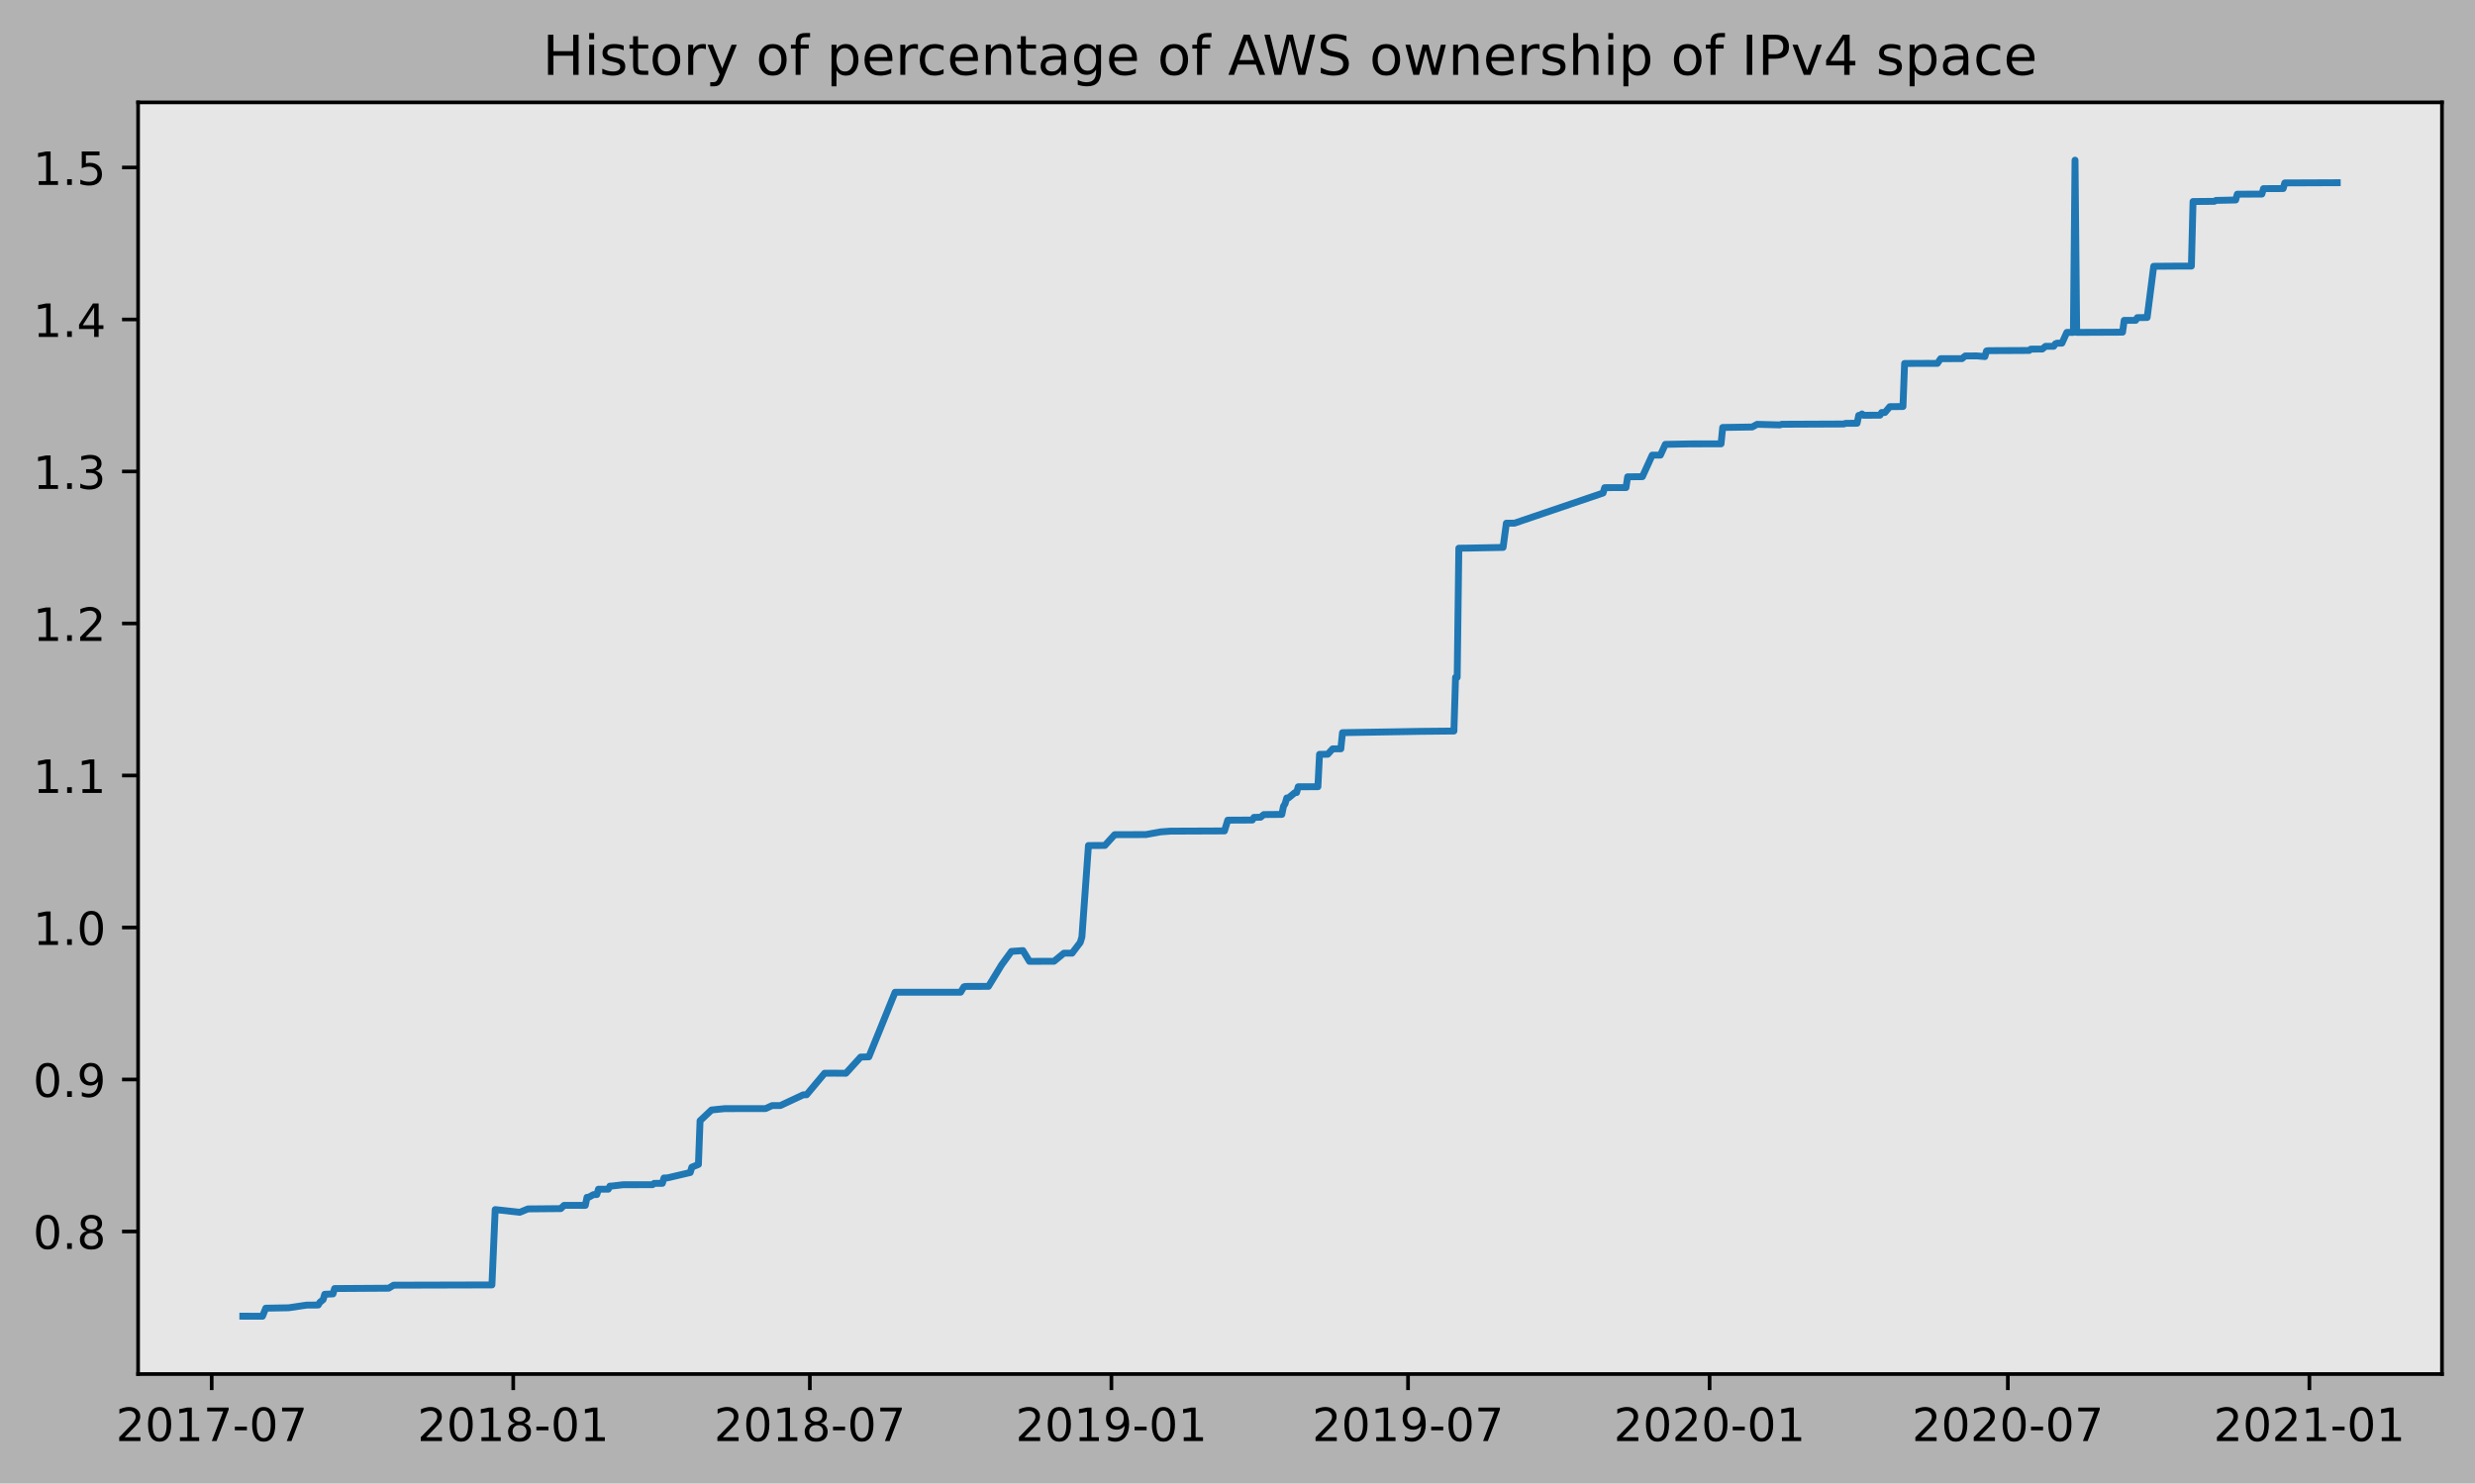
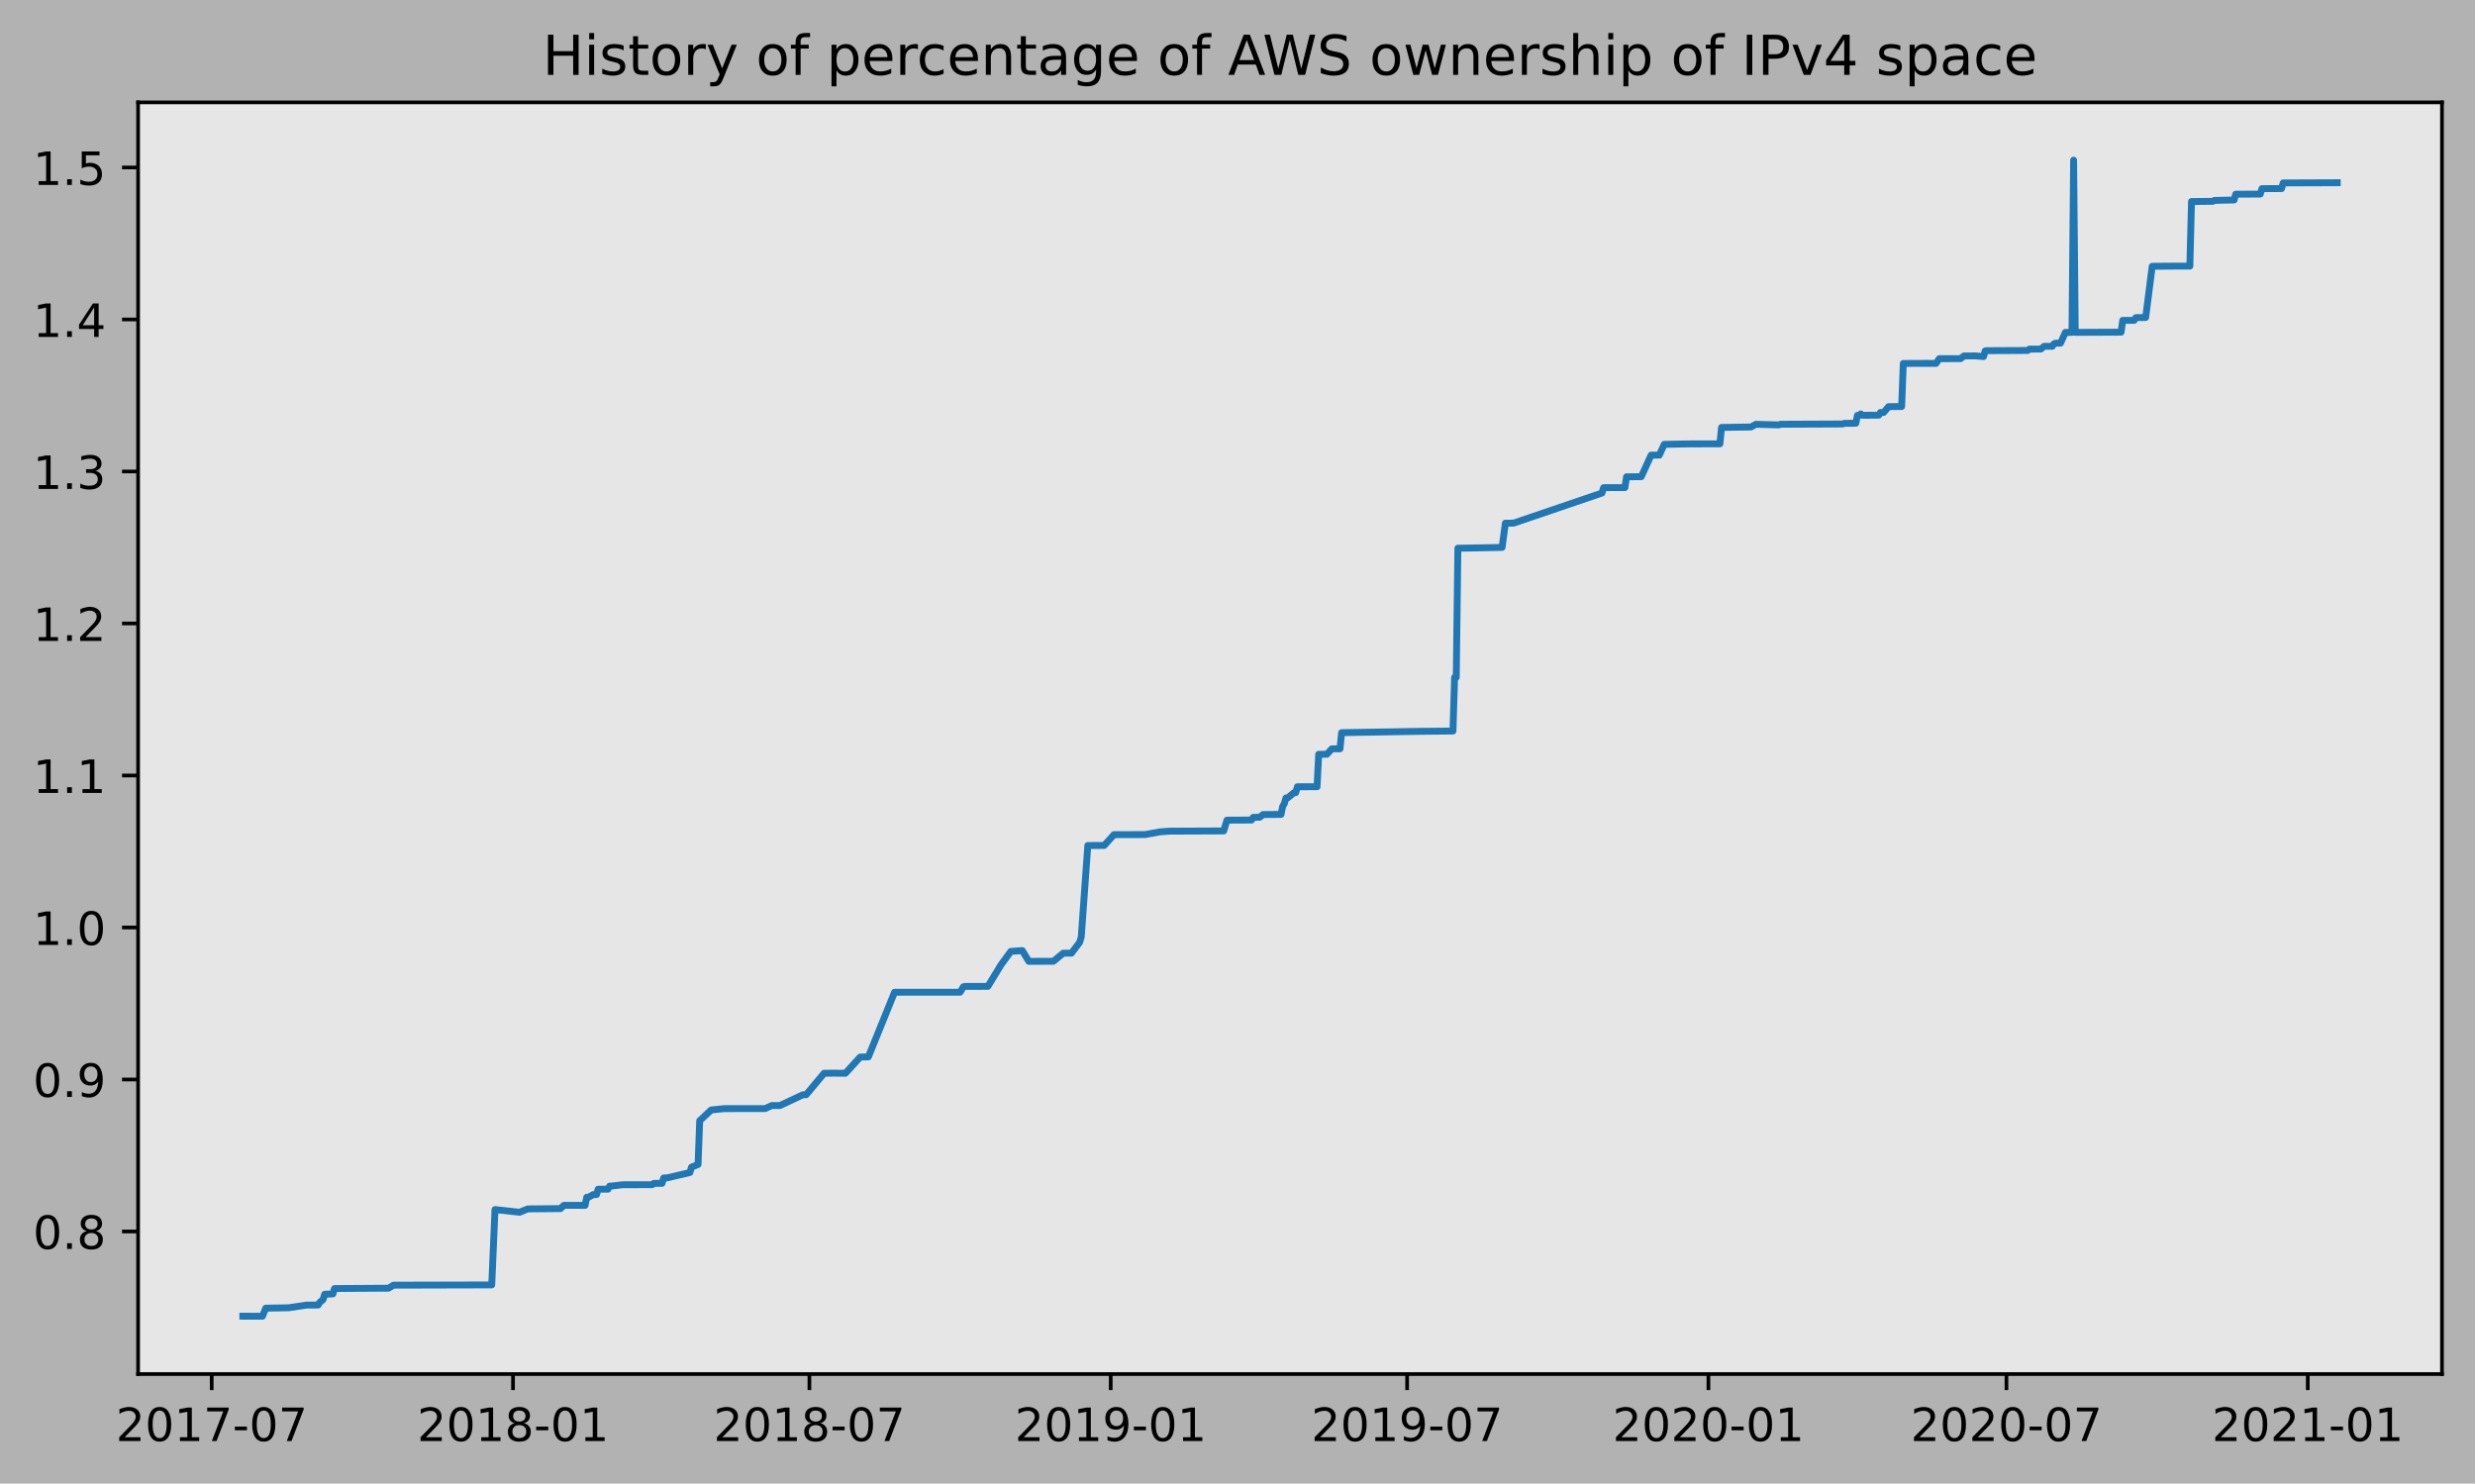
<svg xmlns="http://www.w3.org/2000/svg" xmlns:xlink="http://www.w3.org/1999/xlink" height="323.396pt" version="1.1" viewBox="0 0 539.503 323.396" width="539.503pt">
  <defs>
    <style type="text/css">
*{stroke-linecap:butt;stroke-linejoin:round;}
  </style>
  </defs>
  <g id="figure_1">
    <g id="patch_1">
      <path d="M 0 323.396  L 539.503 323.396  L 539.503 0  L 0 0  z " style="fill:#b2b2b2;" />
    </g>
    <g id="axes_1">
      <g id="patch_2">
        <path d="M 30.103 299.518  L 532.303 299.518  L 532.303 22.318  L 30.103 22.318  z " style="fill:#e6e6e6;" />
      </g>
      <g id="matplotlib.axis_1">
        <g id="xtick_1">
          <g id="line2d_1">
            <defs>
-               <path d="M 0 0  L 0 3.5  " id="m715bc04bc0" style="stroke:#000000;stroke-width:0.8;" />
-             </defs>
-             <g>
-               <use style="stroke:#000000;stroke-width:0.8;" x="46.143" xlink:href="#m715bc04bc0" y="299.518" />
+               <path d="M 0 0  L 0 3.5  " id="ma1b6acad2a" style="stroke:#000000;stroke-width:0.8;" />
+             </defs>
+             <g>
+               <use style="stroke:#000000;stroke-width:0.8;" x="46.148" xlink:href="#ma1b6acad2a" y="299.518" />
            </g>
          </g>
          <g id="text_1">
            <defs>
              <path d="M 19.188 8.297  L 53.609 8.297  L 53.609 0  L 7.328 0  L 7.328 8.297  Q 12.938 14.109 22.625 23.891  Q 32.328 33.688 34.812 36.531  Q 39.547 41.844 41.422 45.531  Q 43.312 49.219 43.312 52.781  Q 43.312 58.594 39.234 62.25  Q 35.156 65.922 28.609 65.922  Q 23.969 65.922 18.812 64.312  Q 13.672 62.703 7.812 59.422  L 7.812 69.391  Q 13.766 71.781 18.938 73  Q 24.125 74.219 28.422 74.219  Q 39.75 74.219 46.484 68.547  Q 53.219 62.891 53.219 53.422  Q 53.219 48.922 51.531 44.891  Q 49.859 40.875 45.406 35.406  Q 44.188 33.984 37.641 27.219  Q 31.109 20.453 19.188 8.297  z " id="DejaVuSans-50" />
              <path d="M 31.781 66.406  Q 24.172 66.406 20.328 58.906  Q 16.5 51.422 16.5 36.375  Q 16.5 21.391 20.328 13.891  Q 24.172 6.391 31.781 6.391  Q 39.453 6.391 43.281 13.891  Q 47.125 21.391 47.125 36.375  Q 47.125 51.422 43.281 58.906  Q 39.453 66.406 31.781 66.406  z M 31.781 74.219  Q 44.047 74.219 50.516 64.516  Q 56.984 54.828 56.984 36.375  Q 56.984 17.969 50.516 8.266  Q 44.047 -1.422 31.781 -1.422  Q 19.531 -1.422 13.062 8.266  Q 6.594 17.969 6.594 36.375  Q 6.594 54.828 13.062 64.516  Q 19.531 74.219 31.781 74.219  z " id="DejaVuSans-48" />
              <path d="M 12.406 8.297  L 28.516 8.297  L 28.516 63.922  L 10.984 60.406  L 10.984 69.391  L 28.422 72.906  L 38.281 72.906  L 38.281 8.297  L 54.391 8.297  L 54.391 0  L 12.406 0  z " id="DejaVuSans-49" />
              <path d="M 8.203 72.906  L 55.078 72.906  L 55.078 68.703  L 28.609 0  L 18.312 0  L 43.219 64.594  L 8.203 64.594  z " id="DejaVuSans-55" />
              <path d="M 4.891 31.391  L 31.203 31.391  L 31.203 23.391  L 4.891 23.391  z " id="DejaVuSans-45" />
            </defs>
-             <g transform="translate(25.25154 314.1166)scale(0.1 -0.1)">
+             <g transform="translate(25.25685 314.1166)scale(0.1 -0.1)">
              <use xlink:href="#DejaVuSans-50" />
              <use x="63.623" xlink:href="#DejaVuSans-48" />
              <use x="127.246" xlink:href="#DejaVuSans-49" />
              <use x="190.869" xlink:href="#DejaVuSans-55" />
              <use x="254.492" xlink:href="#DejaVuSans-45" />
              <use x="290.576" xlink:href="#DejaVuSans-48" />
              <use x="354.199" xlink:href="#DejaVuSans-55" />
            </g>
          </g>
        </g>
        <g id="xtick_2">
          <g id="line2d_2">
            <g>
-               <use style="stroke:#000000;stroke-width:0.8;" x="111.874" xlink:href="#m715bc04bc0" y="299.518" />
+               <use style="stroke:#000000;stroke-width:0.8;" x="111.828" xlink:href="#ma1b6acad2a" y="299.518" />
            </g>
          </g>
          <g id="text_2">
            <defs>
              <path d="M 31.781 34.625  Q 24.75 34.625 20.719 30.859  Q 16.703 27.094 16.703 20.516  Q 16.703 13.922 20.719 10.156  Q 24.75 6.391 31.781 6.391  Q 38.812 6.391 42.859 10.172  Q 46.922 13.969 46.922 20.516  Q 46.922 27.094 42.891 30.859  Q 38.875 34.625 31.781 34.625  z M 21.922 38.812  Q 15.578 40.375 12.031 44.719  Q 8.5 49.078 8.5 55.328  Q 8.5 64.062 14.719 69.141  Q 20.953 74.219 31.781 74.219  Q 42.672 74.219 48.875 69.141  Q 55.078 64.062 55.078 55.328  Q 55.078 49.078 51.531 44.719  Q 48 40.375 41.703 38.812  Q 48.828 37.156 52.797 32.312  Q 56.781 27.484 56.781 20.516  Q 56.781 9.906 50.312 4.234  Q 43.844 -1.422 31.781 -1.422  Q 19.734 -1.422 13.25 4.234  Q 6.781 9.906 6.781 20.516  Q 6.781 27.484 10.781 32.312  Q 14.797 37.156 21.922 38.812  z M 18.312 54.391  Q 18.312 48.734 21.844 45.562  Q 25.391 42.391 31.781 42.391  Q 38.141 42.391 41.719 45.562  Q 45.312 48.734 45.312 54.391  Q 45.312 60.062 41.719 63.234  Q 38.141 66.406 31.781 66.406  Q 25.391 66.406 21.844 63.234  Q 18.312 60.062 18.312 54.391  z " id="DejaVuSans-56" />
            </defs>
-             <g transform="translate(90.98265 314.1166)scale(0.1 -0.1)">
+             <g transform="translate(90.93657 314.1166)scale(0.1 -0.1)">
              <use xlink:href="#DejaVuSans-50" />
              <use x="63.623" xlink:href="#DejaVuSans-48" />
              <use x="127.246" xlink:href="#DejaVuSans-49" />
              <use x="190.869" xlink:href="#DejaVuSans-56" />
              <use x="254.492" xlink:href="#DejaVuSans-45" />
              <use x="290.576" xlink:href="#DejaVuSans-48" />
              <use x="354.199" xlink:href="#DejaVuSans-49" />
            </g>
          </g>
        </g>
        <g id="xtick_3">
          <g id="line2d_3">
            <g>
-               <use style="stroke:#000000;stroke-width:0.8;" x="176.533" xlink:href="#m715bc04bc0" y="299.518" />
+               <use style="stroke:#000000;stroke-width:0.8;" x="176.437" xlink:href="#ma1b6acad2a" y="299.518" />
            </g>
          </g>
          <g id="text_3">
-             <g transform="translate(155.6421 314.1166)scale(0.1 -0.1)">
+             <g transform="translate(155.5454 314.1166)scale(0.1 -0.1)">
              <use xlink:href="#DejaVuSans-50" />
              <use x="63.623" xlink:href="#DejaVuSans-48" />
              <use x="127.246" xlink:href="#DejaVuSans-49" />
              <use x="190.869" xlink:href="#DejaVuSans-56" />
              <use x="254.492" xlink:href="#DejaVuSans-45" />
              <use x="290.576" xlink:href="#DejaVuSans-48" />
              <use x="354.199" xlink:href="#DejaVuSans-55" />
            </g>
          </g>
        </g>
        <g id="xtick_4">
          <g id="line2d_4">
            <g>
-               <use style="stroke:#000000;stroke-width:0.8;" x="242.265" xlink:href="#m715bc04bc0" y="299.518" />
+               <use style="stroke:#000000;stroke-width:0.8;" x="242.117" xlink:href="#ma1b6acad2a" y="299.518" />
            </g>
          </g>
          <g id="text_4">
            <defs>
              <path d="M 10.984 1.516  L 10.984 10.5  Q 14.703 8.734 18.5 7.812  Q 22.312 6.891 25.984 6.891  Q 35.75 6.891 40.891 13.453  Q 46.047 20.016 46.781 33.406  Q 43.953 29.203 39.594 26.953  Q 35.25 24.703 29.984 24.703  Q 19.047 24.703 12.672 31.312  Q 6.297 37.938 6.297 49.422  Q 6.297 60.641 12.938 67.422  Q 19.578 74.219 30.609 74.219  Q 43.266 74.219 49.922 64.516  Q 56.594 54.828 56.594 36.375  Q 56.594 19.141 48.406 8.859  Q 40.234 -1.422 26.422 -1.422  Q 22.703 -1.422 18.891 -0.688  Q 15.094 0.047 10.984 1.516  z M 30.609 32.422  Q 37.25 32.422 41.125 36.953  Q 45.016 41.5 45.016 49.422  Q 45.016 57.281 41.125 61.844  Q 37.25 66.406 30.609 66.406  Q 23.969 66.406 20.094 61.844  Q 16.219 57.281 16.219 49.422  Q 16.219 41.5 20.094 36.953  Q 23.969 32.422 30.609 32.422  z " id="DejaVuSans-57" />
            </defs>
-             <g transform="translate(221.3732 314.1166)scale(0.1 -0.1)">
+             <g transform="translate(221.2251 314.1166)scale(0.1 -0.1)">
              <use xlink:href="#DejaVuSans-50" />
              <use x="63.623" xlink:href="#DejaVuSans-48" />
              <use x="127.246" xlink:href="#DejaVuSans-49" />
              <use x="190.869" xlink:href="#DejaVuSans-57" />
              <use x="254.492" xlink:href="#DejaVuSans-45" />
              <use x="290.576" xlink:href="#DejaVuSans-48" />
              <use x="354.199" xlink:href="#DejaVuSans-49" />
            </g>
          </g>
        </g>
        <g id="xtick_5">
          <g id="line2d_5">
            <g>
-               <use style="stroke:#000000;stroke-width:0.8;" x="306.924" xlink:href="#m715bc04bc0" y="299.518" />
+               <use style="stroke:#000000;stroke-width:0.8;" x="306.725" xlink:href="#ma1b6acad2a" y="299.518" />
            </g>
          </g>
          <g id="text_5">
-             <g transform="translate(286.0326 314.1166)scale(0.1 -0.1)">
+             <g transform="translate(285.834 314.1166)scale(0.1 -0.1)">
              <use xlink:href="#DejaVuSans-50" />
              <use x="63.623" xlink:href="#DejaVuSans-48" />
              <use x="127.246" xlink:href="#DejaVuSans-49" />
              <use x="190.869" xlink:href="#DejaVuSans-57" />
              <use x="254.492" xlink:href="#DejaVuSans-45" />
              <use x="290.576" xlink:href="#DejaVuSans-48" />
              <use x="354.199" xlink:href="#DejaVuSans-55" />
            </g>
          </g>
        </g>
        <g id="xtick_6">
          <g id="line2d_6">
            <g>
-               <use style="stroke:#000000;stroke-width:0.8;" x="372.655" xlink:href="#m715bc04bc0" y="299.518" />
+               <use style="stroke:#000000;stroke-width:0.8;" x="372.405" xlink:href="#ma1b6acad2a" y="299.518" />
            </g>
          </g>
          <g id="text_6">
-             <g transform="translate(351.7637 314.1166)scale(0.1 -0.1)">
+             <g transform="translate(351.5137 314.1166)scale(0.1 -0.1)">
              <use xlink:href="#DejaVuSans-50" />
              <use x="63.623" xlink:href="#DejaVuSans-48" />
              <use x="127.246" xlink:href="#DejaVuSans-50" />
              <use x="190.869" xlink:href="#DejaVuSans-48" />
              <use x="254.492" xlink:href="#DejaVuSans-45" />
              <use x="290.576" xlink:href="#DejaVuSans-48" />
              <use x="354.199" xlink:href="#DejaVuSans-49" />
            </g>
          </g>
        </g>
        <g id="xtick_7">
          <g id="line2d_7">
            <g>
-               <use style="stroke:#000000;stroke-width:0.8;" x="437.672" xlink:href="#m715bc04bc0" y="299.518" />
+               <use style="stroke:#000000;stroke-width:0.8;" x="437.371" xlink:href="#ma1b6acad2a" y="299.518" />
            </g>
          </g>
          <g id="text_7">
-             <g transform="translate(416.7803 314.1166)scale(0.1 -0.1)">
+             <g transform="translate(416.4795 314.1166)scale(0.1 -0.1)">
              <use xlink:href="#DejaVuSans-50" />
              <use x="63.623" xlink:href="#DejaVuSans-48" />
              <use x="127.246" xlink:href="#DejaVuSans-50" />
              <use x="190.869" xlink:href="#DejaVuSans-48" />
              <use x="254.492" xlink:href="#DejaVuSans-45" />
              <use x="290.576" xlink:href="#DejaVuSans-48" />
              <use x="354.199" xlink:href="#DejaVuSans-55" />
            </g>
          </g>
        </g>
        <g id="xtick_8">
          <g id="line2d_8">
            <g>
-               <use style="stroke:#000000;stroke-width:0.8;" x="503.403" xlink:href="#m715bc04bc0" y="299.518" />
+               <use style="stroke:#000000;stroke-width:0.8;" x="503.051" xlink:href="#ma1b6acad2a" y="299.518" />
            </g>
          </g>
          <g id="text_8">
-             <g transform="translate(482.5115 314.1166)scale(0.1 -0.1)">
+             <g transform="translate(482.1593 314.1166)scale(0.1 -0.1)">
              <use xlink:href="#DejaVuSans-50" />
              <use x="63.623" xlink:href="#DejaVuSans-48" />
              <use x="127.246" xlink:href="#DejaVuSans-50" />
              <use x="190.869" xlink:href="#DejaVuSans-49" />
              <use x="254.492" xlink:href="#DejaVuSans-45" />
              <use x="290.576" xlink:href="#DejaVuSans-48" />
              <use x="354.199" xlink:href="#DejaVuSans-49" />
            </g>
          </g>
        </g>
      </g>
      <g id="matplotlib.axis_2">
        <g id="ytick_1">
          <g id="line2d_9">
            <defs>
-               <path d="M 0 0  L -3.5 0  " id="mb60f24d3da" style="stroke:#000000;stroke-width:0.8;" />
-             </defs>
-             <g>
-               <use style="stroke:#000000;stroke-width:0.8;" x="30.103" xlink:href="#mb60f24d3da" y="268.439" />
+               <path d="M 0 0  L -3.5 0  " id="m89dcc95005" style="stroke:#000000;stroke-width:0.8;" />
+             </defs>
+             <g>
+               <use style="stroke:#000000;stroke-width:0.8;" x="30.103" xlink:href="#m89dcc95005" y="268.439" />
            </g>
          </g>
          <g id="text_9">
            <defs>
              <path d="M 10.688 12.406  L 21 12.406  L 21 0  L 10.688 0  z " id="DejaVuSans-46" />
            </defs>
            <g transform="translate(7.2 272.238)scale(0.1 -0.1)">
              <use xlink:href="#DejaVuSans-48" />
              <use x="63.623" xlink:href="#DejaVuSans-46" />
              <use x="95.41" xlink:href="#DejaVuSans-56" />
            </g>
          </g>
        </g>
        <g id="ytick_2">
          <g id="line2d_10">
            <g>
-               <use style="stroke:#000000;stroke-width:0.8;" x="30.103" xlink:href="#mb60f24d3da" y="235.306" />
+               <use style="stroke:#000000;stroke-width:0.8;" x="30.103" xlink:href="#m89dcc95005" y="235.306" />
            </g>
          </g>
          <g id="text_10">
            <g transform="translate(7.2 239.105)scale(0.1 -0.1)">
              <use xlink:href="#DejaVuSans-48" />
              <use x="63.623" xlink:href="#DejaVuSans-46" />
              <use x="95.41" xlink:href="#DejaVuSans-57" />
            </g>
          </g>
        </g>
        <g id="ytick_3">
          <g id="line2d_11">
            <g>
-               <use style="stroke:#000000;stroke-width:0.8;" x="30.103" xlink:href="#mb60f24d3da" y="202.173" />
+               <use style="stroke:#000000;stroke-width:0.8;" x="30.103" xlink:href="#m89dcc95005" y="202.173" />
            </g>
          </g>
          <g id="text_11">
            <g transform="translate(7.2 205.972)scale(0.1 -0.1)">
              <use xlink:href="#DejaVuSans-49" />
              <use x="63.623" xlink:href="#DejaVuSans-46" />
              <use x="95.41" xlink:href="#DejaVuSans-48" />
            </g>
          </g>
        </g>
        <g id="ytick_4">
          <g id="line2d_12">
            <g>
-               <use style="stroke:#000000;stroke-width:0.8;" x="30.103" xlink:href="#mb60f24d3da" y="169.04" />
+               <use style="stroke:#000000;stroke-width:0.8;" x="30.103" xlink:href="#m89dcc95005" y="169.04" />
            </g>
          </g>
          <g id="text_12">
            <g transform="translate(7.2 172.839)scale(0.1 -0.1)">
              <use xlink:href="#DejaVuSans-49" />
              <use x="63.623" xlink:href="#DejaVuSans-46" />
              <use x="95.41" xlink:href="#DejaVuSans-49" />
            </g>
          </g>
        </g>
        <g id="ytick_5">
          <g id="line2d_13">
            <g>
-               <use style="stroke:#000000;stroke-width:0.8;" x="30.103" xlink:href="#mb60f24d3da" y="135.907" />
+               <use style="stroke:#000000;stroke-width:0.8;" x="30.103" xlink:href="#m89dcc95005" y="135.907" />
            </g>
          </g>
          <g id="text_13">
            <g transform="translate(7.2 139.706)scale(0.1 -0.1)">
              <use xlink:href="#DejaVuSans-49" />
              <use x="63.623" xlink:href="#DejaVuSans-46" />
              <use x="95.41" xlink:href="#DejaVuSans-50" />
            </g>
          </g>
        </g>
        <g id="ytick_6">
          <g id="line2d_14">
            <g>
-               <use style="stroke:#000000;stroke-width:0.8;" x="30.103" xlink:href="#mb60f24d3da" y="102.774" />
+               <use style="stroke:#000000;stroke-width:0.8;" x="30.103" xlink:href="#m89dcc95005" y="102.774" />
            </g>
          </g>
          <g id="text_14">
            <defs>
              <path d="M 40.578 39.312  Q 47.656 37.797 51.625 33  Q 55.609 28.219 55.609 21.188  Q 55.609 10.406 48.188 4.484  Q 40.766 -1.422 27.094 -1.422  Q 22.516 -1.422 17.656 -0.516  Q 12.797 0.391 7.625 2.203  L 7.625 11.719  Q 11.719 9.328 16.594 8.109  Q 21.484 6.891 26.812 6.891  Q 36.078 6.891 40.938 10.547  Q 45.797 14.203 45.797 21.188  Q 45.797 27.641 41.281 31.266  Q 36.766 34.906 28.719 34.906  L 20.219 34.906  L 20.219 43.016  L 29.109 43.016  Q 36.375 43.016 40.234 45.922  Q 44.094 48.828 44.094 54.297  Q 44.094 59.906 40.109 62.906  Q 36.141 65.922 28.719 65.922  Q 24.656 65.922 20.016 65.031  Q 15.375 64.156 9.812 62.312  L 9.812 71.094  Q 15.438 72.656 20.344 73.438  Q 25.25 74.219 29.594 74.219  Q 40.828 74.219 47.359 69.109  Q 53.906 64.016 53.906 55.328  Q 53.906 49.266 50.438 45.094  Q 46.969 40.922 40.578 39.312  z " id="DejaVuSans-51" />
            </defs>
            <g transform="translate(7.2 106.573)scale(0.1 -0.1)">
              <use xlink:href="#DejaVuSans-49" />
              <use x="63.623" xlink:href="#DejaVuSans-46" />
              <use x="95.41" xlink:href="#DejaVuSans-51" />
            </g>
          </g>
        </g>
        <g id="ytick_7">
          <g id="line2d_15">
            <g>
-               <use style="stroke:#000000;stroke-width:0.8;" x="30.103" xlink:href="#mb60f24d3da" y="69.641" />
+               <use style="stroke:#000000;stroke-width:0.8;" x="30.103" xlink:href="#m89dcc95005" y="69.641" />
            </g>
          </g>
          <g id="text_15">
            <defs>
              <path d="M 37.797 64.312  L 12.891 25.391  L 37.797 25.391  z M 35.203 72.906  L 47.609 72.906  L 47.609 25.391  L 58.016 25.391  L 58.016 17.188  L 47.609 17.188  L 47.609 0  L 37.797 0  L 37.797 17.188  L 4.891 17.188  L 4.891 26.703  z " id="DejaVuSans-52" />
            </defs>
            <g transform="translate(7.2 73.43999)scale(0.1 -0.1)">
              <use xlink:href="#DejaVuSans-49" />
              <use x="63.623" xlink:href="#DejaVuSans-46" />
              <use x="95.41" xlink:href="#DejaVuSans-52" />
            </g>
          </g>
        </g>
        <g id="ytick_8">
          <g id="line2d_16">
            <g>
-               <use style="stroke:#000000;stroke-width:0.8;" x="30.103" xlink:href="#mb60f24d3da" y="36.508" />
+               <use style="stroke:#000000;stroke-width:0.8;" x="30.103" xlink:href="#m89dcc95005" y="36.508" />
            </g>
          </g>
          <g id="text_16">
            <defs>
              <path d="M 10.797 72.906  L 49.516 72.906  L 49.516 64.594  L 19.828 64.594  L 19.828 46.734  Q 21.969 47.469 24.109 47.828  Q 26.266 48.188 28.422 48.188  Q 40.625 48.188 47.75 41.5  Q 54.891 34.812 54.891 23.391  Q 54.891 11.625 47.562 5.094  Q 40.234 -1.422 26.906 -1.422  Q 22.312 -1.422 17.547 -0.641  Q 12.797 0.141 7.719 1.703  L 7.719 11.625  Q 12.109 9.234 16.797 8.062  Q 21.484 6.891 26.703 6.891  Q 35.156 6.891 40.078 11.328  Q 45.016 15.766 45.016 23.391  Q 45.016 31 40.078 35.438  Q 35.156 39.891 26.703 39.891  Q 22.75 39.891 18.812 39.016  Q 14.891 38.141 10.797 36.281  z " id="DejaVuSans-53" />
            </defs>
            <g transform="translate(7.2 40.30699)scale(0.1 -0.1)">
              <use xlink:href="#DejaVuSans-49" />
              <use x="63.623" xlink:href="#DejaVuSans-46" />
              <use x="95.41" xlink:href="#DejaVuSans-53" />
            </g>
          </g>
        </g>
      </g>
      <g id="line2d_17">
-         <path clip-path="url(#p891a5bbe10)" d="M 52.93 286.906  L 57.217 286.918  L 57.932 285.159  L 62.933 285.072  L 66.863 284.485  L 69.363 284.472  L 69.72 283.886  L 70.435 283.299  L 70.792 282.126  L 72.578 282.053  L 72.936 280.88  L 84.724 280.804  L 85.796 280.145  L 107.23 280.09  L 107.944 263.668  L 113.303 264.254  L 115.089 263.521  L 122.234 263.455  L 122.948 262.749  L 127.592 262.751  L 127.95 260.991  L 128.307 260.987  L 129.379 260.398  L 130.093 260.395  L 130.45 259.222  L 132.594 259.22  L 132.951 258.549  L 133.308 258.545  L 135.809 258.252  L 142.239 258.243  L 142.596 257.95  L 144.382 257.947  L 144.74 256.774  L 145.454 256.765  L 150.455 255.592  L 150.813 254.419  L 152.242 253.832  L 152.599 244.301  L 155.099 241.955  L 157.957 241.662  L 166.888 241.651  L 168.317 240.991  L 170.103 240.991  L 175.105 238.645  L 175.819 238.638  L 179.749 233.943  L 181.892 233.932  L 184.393 233.95  L 187.608 230.422  L 189.394 230.373  L 195.11 216.293  L 209.399 216.285  L 210.113 215.112  L 210.471 215.02  L 215.472 215.013  L 218.33 210.321  L 220.473 207.388  L 222.974 207.212  L 224.403 209.558  L 229.761 209.537  L 231.905 207.778  L 233.691 207.775  L 235.477 205.429  L 235.834 204.247  L 237.263 184.306  L 240.836 184.297  L 242.979 181.942  L 249.767 181.921  L 252.982 181.334  L 255.125 181.176  L 266.914 181.129  L 267.628 178.78  L 272.987 178.754  L 273.344 178.168  L 274.773 178.147  L 275.487 177.561  L 279.417 177.528  L 279.774 175.769  L 280.131 175.182  L 280.489 173.945  L 280.846 173.943  L 282.275 172.77  L 282.632 172.77  L 282.989 171.499  L 287.276 171.492  L 287.633 164.427  L 289.42 164.415  L 290.491 163.239  L 292.277 163.23  L 292.635 159.706  L 309.782 159.42  L 316.927 159.353  L 317.284 147.65  L 317.641 147.649  L 317.998 119.497  L 320.142 119.474  L 327.644 119.325  L 328.358 114.046  L 330.144 114.035  L 349.435 107.473  L 349.792 106.3  L 354.436 106.282  L 354.793 103.936  L 358.009 103.904  L 360.152 99.212  L 361.938 99.209  L 363.01 96.863  L 368.368 96.761  L 375.156 96.749  L 375.513 93.178  L 381.943 93.077  L 383.015 92.493  L 388.016 92.623  L 388.373 92.479  L 401.948 92.421  L 402.306 92.275  L 404.806 92.266  L 405.163 90.543  L 405.521 90.543  L 405.878 90.235  L 406.235 90.524  L 409.807 90.501  L 410.165 89.917  L 410.879 89.914  L 411.951 88.647  L 414.809 88.617  L 415.166 79.228  L 419.81 79.207  L 422.311 79.212  L 423.025 78.185  L 427.669 78.181  L 428.384 77.594  L 430.884 77.578  L 432.67 77.733  L 433.028 76.496  L 433.385 76.438  L 442.316 76.394  L 442.673 76.101  L 445.174 76.091  L 445.888 75.488  L 447.674 75.481  L 448.032 74.95  L 448.389 74.803  L 449.46 74.803  L 450.532 72.457  L 451.961 72.457  L 452.318 34.918  L 452.676 72.454  L 462.678 72.41  L 463.035 69.83  L 465.536 69.83  L 465.893 69.241  L 468.037 69.209  L 469.466 58.047  L 474.467 58.01  L 477.682 58.005  L 478.039 43.929  L 482.683 43.888  L 483.041 43.684  L 487.327 43.594  L 487.685 42.329  L 493.043 42.307  L 493.4 41.114  L 497.687 41.107  L 498.044 39.874  L 509.476 39.829  L 509.476 39.829  " style="fill:none;stroke:#1f77b4;stroke-linecap:square;stroke-width:1.5;" />
+         <path clip-path="url(#p5f5fb22d30)" d="M 52.93 286.906  L 57.214 286.918  L 57.928 285.159  L 62.925 285.072  L 66.852 284.485  L 69.35 284.472  L 69.707 283.886  L 70.421 283.299  L 70.778 282.126  L 72.563 282.053  L 72.92 280.88  L 84.699 280.804  L 85.77 280.145  L 107.188 280.09  L 107.901 263.668  L 113.256 264.254  L 115.041 263.521  L 122.18 263.455  L 122.894 262.749  L 127.534 262.751  L 127.891 260.991  L 128.248 260.987  L 129.319 260.398  L 130.033 260.395  L 130.39 259.222  L 132.531 259.22  L 132.888 258.549  L 133.245 258.545  L 135.744 258.252  L 142.169 258.243  L 142.526 257.95  L 144.311 257.947  L 144.668 256.774  L 145.382 256.765  L 150.379 255.592  L 150.736 254.419  L 152.164 253.832  L 152.521 244.301  L 155.02 241.955  L 157.875 241.662  L 166.799 241.651  L 168.227 240.991  L 170.012 240.991  L 175.009 238.645  L 175.723 238.638  L 179.649 233.943  L 181.791 233.932  L 184.29 233.95  L 187.502 230.422  L 189.287 230.373  L 194.998 216.293  L 209.277 216.285  L 209.991 215.112  L 210.348 215.02  L 215.345 215.013  L 218.201 210.321  L 220.342 207.388  L 222.841 207.212  L 224.269 209.558  L 229.623 209.537  L 231.765 207.778  L 233.55 207.775  L 235.334 205.429  L 235.691 204.247  L 237.119 184.306  L 240.689 184.297  L 242.83 181.942  L 249.613 181.921  L 252.825 181.334  L 254.967 181.176  L 266.746 181.129  L 267.46 178.78  L 272.815 178.754  L 273.172 178.168  L 274.599 178.147  L 275.313 177.561  L 279.24 177.528  L 279.597 175.769  L 279.954 175.182  L 280.311 173.945  L 280.668 173.943  L 282.096 172.77  L 282.452 172.77  L 282.809 171.499  L 287.093 171.492  L 287.45 164.427  L 289.235 164.415  L 290.305 163.239  L 292.09 163.23  L 292.447 159.706  L 309.581 159.42  L 316.72 159.353  L 317.077 147.65  L 317.434 147.649  L 317.791 119.497  L 319.933 119.474  L 327.429 119.325  L 328.143 114.046  L 329.927 114.035  L 349.203 107.473  L 349.56 106.3  L 354.2 106.282  L 354.557 103.936  L 357.77 103.904  L 359.912 99.212  L 361.696 99.209  L 362.767 96.863  L 368.122 96.761  L 374.904 96.749  L 375.261 93.178  L 381.686 93.077  L 382.757 92.493  L 387.754 92.623  L 388.111 92.479  L 401.675 92.421  L 402.032 92.275  L 404.531 92.266  L 404.888 90.543  L 405.245 90.543  L 405.602 90.235  L 405.959 90.524  L 409.528 90.501  L 409.885 89.917  L 410.599 89.914  L 411.67 88.647  L 414.526 88.617  L 414.883 79.228  L 419.523 79.207  L 422.022 79.212  L 422.736 78.185  L 427.376 78.181  L 428.09 77.594  L 430.589 77.578  L 432.374 77.733  L 432.731 76.496  L 433.087 76.438  L 442.011 76.394  L 442.368 76.101  L 444.867 76.091  L 445.581 75.488  L 447.366 75.481  L 447.723 74.95  L 448.08 74.803  L 449.15 74.803  L 450.221 72.457  L 451.649 72.457  L 452.006 34.918  L 452.363 72.454  L 462.358 72.41  L 462.715 69.83  L 465.213 69.83  L 465.57 69.241  L 467.712 69.209  L 469.14 58.047  L 474.137 58.01  L 477.35 58.005  L 477.707 43.929  L 482.347 43.888  L 482.704 43.684  L 486.988 43.594  L 487.345 42.329  L 492.699 42.307  L 493.056 41.114  L 497.339 41.107  L 497.696 39.874  L 509.476 39.829  L 509.476 39.829  " style="fill:none;stroke:#1f77b4;stroke-linecap:square;stroke-width:1.5;" />
      </g>
      <g id="patch_3">
        <path d="M 30.103 299.518  L 30.103 22.318  " style="fill:none;stroke:#000000;stroke-linecap:square;stroke-linejoin:miter;stroke-width:0.8;" />
      </g>
      <g id="patch_4">
        <path d="M 532.303 299.518  L 532.303 22.318  " style="fill:none;stroke:#000000;stroke-linecap:square;stroke-linejoin:miter;stroke-width:0.8;" />
      </g>
      <g id="patch_5">
        <path d="M 30.103 299.518  L 532.303 299.518  " style="fill:none;stroke:#000000;stroke-linecap:square;stroke-linejoin:miter;stroke-width:0.8;" />
      </g>
      <g id="patch_6">
        <path d="M 30.103 22.318  L 532.303 22.318  " style="fill:none;stroke:#000000;stroke-linecap:square;stroke-linejoin:miter;stroke-width:0.8;" />
      </g>
      <g id="text_17">
        <defs>
          <path d="M 9.812 72.906  L 19.672 72.906  L 19.672 43.016  L 55.516 43.016  L 55.516 72.906  L 65.375 72.906  L 65.375 0  L 55.516 0  L 55.516 34.719  L 19.672 34.719  L 19.672 0  L 9.812 0  z " id="DejaVuSans-72" />
          <path d="M 9.422 54.688  L 18.406 54.688  L 18.406 0  L 9.422 0  z M 9.422 75.984  L 18.406 75.984  L 18.406 64.594  L 9.422 64.594  z " id="DejaVuSans-105" />
          <path d="M 44.281 53.078  L 44.281 44.578  Q 40.484 46.531 36.375 47.5  Q 32.281 48.484 27.875 48.484  Q 21.188 48.484 17.844 46.438  Q 14.5 44.391 14.5 40.281  Q 14.5 37.156 16.891 35.375  Q 19.281 33.594 26.516 31.984  L 29.594 31.297  Q 39.156 29.25 43.188 25.516  Q 47.219 21.781 47.219 15.094  Q 47.219 7.469 41.188 3.016  Q 35.156 -1.422 24.609 -1.422  Q 20.219 -1.422 15.453 -0.562  Q 10.688 0.297 5.422 2  L 5.422 11.281  Q 10.406 8.688 15.234 7.391  Q 20.062 6.109 24.812 6.109  Q 31.156 6.109 34.562 8.281  Q 37.984 10.453 37.984 14.406  Q 37.984 18.062 35.516 20.016  Q 33.062 21.969 24.703 23.781  L 21.578 24.516  Q 13.234 26.266 9.516 29.906  Q 5.812 33.547 5.812 39.891  Q 5.812 47.609 11.281 51.797  Q 16.75 56 26.812 56  Q 31.781 56 36.172 55.266  Q 40.578 54.547 44.281 53.078  z " id="DejaVuSans-115" />
          <path d="M 18.312 70.219  L 18.312 54.688  L 36.812 54.688  L 36.812 47.703  L 18.312 47.703  L 18.312 18.016  Q 18.312 11.328 20.141 9.422  Q 21.969 7.516 27.594 7.516  L 36.812 7.516  L 36.812 0  L 27.594 0  Q 17.188 0 13.234 3.875  Q 9.281 7.766 9.281 18.016  L 9.281 47.703  L 2.688 47.703  L 2.688 54.688  L 9.281 54.688  L 9.281 70.219  z " id="DejaVuSans-116" />
          <path d="M 30.609 48.391  Q 23.391 48.391 19.188 42.75  Q 14.984 37.109 14.984 27.297  Q 14.984 17.484 19.156 11.844  Q 23.344 6.203 30.609 6.203  Q 37.797 6.203 41.984 11.859  Q 46.188 17.531 46.188 27.297  Q 46.188 37.016 41.984 42.703  Q 37.797 48.391 30.609 48.391  z M 30.609 56  Q 42.328 56 49.016 48.375  Q 55.719 40.766 55.719 27.297  Q 55.719 13.875 49.016 6.219  Q 42.328 -1.422 30.609 -1.422  Q 18.844 -1.422 12.172 6.219  Q 5.516 13.875 5.516 27.297  Q 5.516 40.766 12.172 48.375  Q 18.844 56 30.609 56  z " id="DejaVuSans-111" />
          <path d="M 41.109 46.297  Q 39.594 47.172 37.812 47.578  Q 36.031 48 33.891 48  Q 26.266 48 22.188 43.047  Q 18.109 38.094 18.109 28.812  L 18.109 0  L 9.078 0  L 9.078 54.688  L 18.109 54.688  L 18.109 46.188  Q 20.953 51.172 25.484 53.578  Q 30.031 56 36.531 56  Q 37.453 56 38.578 55.875  Q 39.703 55.766 41.062 55.516  z " id="DejaVuSans-114" />
          <path d="M 32.172 -5.078  Q 28.375 -14.844 24.75 -17.812  Q 21.141 -20.797 15.094 -20.797  L 7.906 -20.797  L 7.906 -13.281  L 13.188 -13.281  Q 16.891 -13.281 18.938 -11.516  Q 21 -9.766 23.484 -3.219  L 25.094 0.875  L 2.984 54.688  L 12.5 54.688  L 29.594 11.922  L 46.688 54.688  L 56.203 54.688  z " id="DejaVuSans-121" />
          <path id="DejaVuSans-32" />
          <path d="M 37.109 75.984  L 37.109 68.5  L 28.516 68.5  Q 23.688 68.5 21.797 66.547  Q 19.922 64.594 19.922 59.516  L 19.922 54.688  L 34.719 54.688  L 34.719 47.703  L 19.922 47.703  L 19.922 0  L 10.891 0  L 10.891 47.703  L 2.297 47.703  L 2.297 54.688  L 10.891 54.688  L 10.891 58.5  Q 10.891 67.625 15.141 71.797  Q 19.391 75.984 28.609 75.984  z " id="DejaVuSans-102" />
          <path d="M 18.109 8.203  L 18.109 -20.797  L 9.078 -20.797  L 9.078 54.688  L 18.109 54.688  L 18.109 46.391  Q 20.953 51.266 25.266 53.625  Q 29.594 56 35.594 56  Q 45.562 56 51.781 48.094  Q 58.016 40.188 58.016 27.297  Q 58.016 14.406 51.781 6.484  Q 45.562 -1.422 35.594 -1.422  Q 29.594 -1.422 25.266 0.953  Q 20.953 3.328 18.109 8.203  z M 48.688 27.297  Q 48.688 37.203 44.609 42.844  Q 40.531 48.484 33.406 48.484  Q 26.266 48.484 22.188 42.844  Q 18.109 37.203 18.109 27.297  Q 18.109 17.391 22.188 11.75  Q 26.266 6.109 33.406 6.109  Q 40.531 6.109 44.609 11.75  Q 48.688 17.391 48.688 27.297  z " id="DejaVuSans-112" />
          <path d="M 56.203 29.594  L 56.203 25.203  L 14.891 25.203  Q 15.484 15.922 20.484 11.062  Q 25.484 6.203 34.422 6.203  Q 39.594 6.203 44.453 7.469  Q 49.312 8.734 54.109 11.281  L 54.109 2.781  Q 49.266 0.734 44.188 -0.344  Q 39.109 -1.422 33.891 -1.422  Q 20.797 -1.422 13.156 6.188  Q 5.516 13.812 5.516 26.812  Q 5.516 40.234 12.766 48.109  Q 20.016 56 32.328 56  Q 43.359 56 49.781 48.891  Q 56.203 41.797 56.203 29.594  z M 47.219 32.234  Q 47.125 39.594 43.094 43.984  Q 39.062 48.391 32.422 48.391  Q 24.906 48.391 20.391 44.141  Q 15.875 39.891 15.188 32.172  z " id="DejaVuSans-101" />
          <path d="M 48.781 52.594  L 48.781 44.188  Q 44.969 46.297 41.141 47.344  Q 37.312 48.391 33.406 48.391  Q 24.656 48.391 19.812 42.844  Q 14.984 37.312 14.984 27.297  Q 14.984 17.281 19.812 11.734  Q 24.656 6.203 33.406 6.203  Q 37.312 6.203 41.141 7.25  Q 44.969 8.297 48.781 10.406  L 48.781 2.094  Q 45.016 0.344 40.984 -0.531  Q 36.969 -1.422 32.422 -1.422  Q 20.062 -1.422 12.781 6.344  Q 5.516 14.109 5.516 27.297  Q 5.516 40.672 12.859 48.328  Q 20.219 56 33.016 56  Q 37.156 56 41.109 55.141  Q 45.062 54.297 48.781 52.594  z " id="DejaVuSans-99" />
          <path d="M 54.891 33.016  L 54.891 0  L 45.906 0  L 45.906 32.719  Q 45.906 40.484 42.875 44.328  Q 39.844 48.188 33.797 48.188  Q 26.516 48.188 22.312 43.547  Q 18.109 38.922 18.109 30.906  L 18.109 0  L 9.078 0  L 9.078 54.688  L 18.109 54.688  L 18.109 46.188  Q 21.344 51.125 25.703 53.562  Q 30.078 56 35.797 56  Q 45.219 56 50.047 50.172  Q 54.891 44.344 54.891 33.016  z " id="DejaVuSans-110" />
          <path d="M 34.281 27.484  Q 23.391 27.484 19.188 25  Q 14.984 22.516 14.984 16.5  Q 14.984 11.719 18.141 8.906  Q 21.297 6.109 26.703 6.109  Q 34.188 6.109 38.703 11.406  Q 43.219 16.703 43.219 25.484  L 43.219 27.484  z M 52.203 31.203  L 52.203 0  L 43.219 0  L 43.219 8.297  Q 40.141 3.328 35.547 0.953  Q 30.953 -1.422 24.312 -1.422  Q 15.922 -1.422 10.953 3.297  Q 6 8.016 6 15.922  Q 6 25.141 12.172 29.828  Q 18.359 34.516 30.609 34.516  L 43.219 34.516  L 43.219 35.406  Q 43.219 41.609 39.141 45  Q 35.062 48.391 27.688 48.391  Q 23 48.391 18.547 47.266  Q 14.109 46.141 10.016 43.891  L 10.016 52.203  Q 14.938 54.109 19.578 55.047  Q 24.219 56 28.609 56  Q 40.484 56 46.344 49.844  Q 52.203 43.703 52.203 31.203  z " id="DejaVuSans-97" />
          <path d="M 45.406 27.984  Q 45.406 37.75 41.375 43.109  Q 37.359 48.484 30.078 48.484  Q 22.859 48.484 18.828 43.109  Q 14.797 37.75 14.797 27.984  Q 14.797 18.266 18.828 12.891  Q 22.859 7.516 30.078 7.516  Q 37.359 7.516 41.375 12.891  Q 45.406 18.266 45.406 27.984  z M 54.391 6.781  Q 54.391 -7.172 48.188 -13.984  Q 42 -20.797 29.203 -20.797  Q 24.469 -20.797 20.266 -20.094  Q 16.062 -19.391 12.109 -17.922  L 12.109 -9.188  Q 16.062 -11.328 19.922 -12.344  Q 23.781 -13.375 27.781 -13.375  Q 36.625 -13.375 41.016 -8.766  Q 45.406 -4.156 45.406 5.172  L 45.406 9.625  Q 42.625 4.781 38.281 2.391  Q 33.938 0 27.875 0  Q 17.828 0 11.672 7.656  Q 5.516 15.328 5.516 27.984  Q 5.516 40.672 11.672 48.328  Q 17.828 56 27.875 56  Q 33.938 56 38.281 53.609  Q 42.625 51.219 45.406 46.391  L 45.406 54.688  L 54.391 54.688  z " id="DejaVuSans-103" />
          <path d="M 34.188 63.188  L 20.797 26.906  L 47.609 26.906  z M 28.609 72.906  L 39.797 72.906  L 67.578 0  L 57.328 0  L 50.688 18.703  L 17.828 18.703  L 11.188 0  L 0.781 0  z " id="DejaVuSans-65" />
          <path d="M 3.328 72.906  L 13.281 72.906  L 28.609 11.281  L 43.891 72.906  L 54.984 72.906  L 70.312 11.281  L 85.594 72.906  L 95.609 72.906  L 77.297 0  L 64.891 0  L 49.516 63.281  L 33.984 0  L 21.578 0  z " id="DejaVuSans-87" />
          <path d="M 53.516 70.516  L 53.516 60.891  Q 47.906 63.578 42.922 64.891  Q 37.938 66.219 33.297 66.219  Q 25.25 66.219 20.875 63.094  Q 16.5 59.969 16.5 54.203  Q 16.5 49.359 19.406 46.891  Q 22.312 44.438 30.422 42.922  L 36.375 41.703  Q 47.406 39.594 52.656 34.297  Q 57.906 29 57.906 20.125  Q 57.906 9.516 50.797 4.047  Q 43.703 -1.422 29.984 -1.422  Q 24.812 -1.422 18.969 -0.25  Q 13.141 0.922 6.891 3.219  L 6.891 13.375  Q 12.891 10.016 18.656 8.297  Q 24.422 6.594 29.984 6.594  Q 38.422 6.594 43.016 9.906  Q 47.609 13.234 47.609 19.391  Q 47.609 24.75 44.312 27.781  Q 41.016 30.812 33.5 32.328  L 27.484 33.5  Q 16.453 35.688 11.516 40.375  Q 6.594 45.062 6.594 53.422  Q 6.594 63.094 13.406 68.656  Q 20.219 74.219 32.172 74.219  Q 37.312 74.219 42.625 73.281  Q 47.953 72.359 53.516 70.516  z " id="DejaVuSans-83" />
          <path d="M 4.203 54.688  L 13.188 54.688  L 24.422 12.016  L 35.594 54.688  L 46.188 54.688  L 57.422 12.016  L 68.609 54.688  L 77.594 54.688  L 63.281 0  L 52.688 0  L 40.922 44.828  L 29.109 0  L 18.5 0  z " id="DejaVuSans-119" />
          <path d="M 54.891 33.016  L 54.891 0  L 45.906 0  L 45.906 32.719  Q 45.906 40.484 42.875 44.328  Q 39.844 48.188 33.797 48.188  Q 26.516 48.188 22.312 43.547  Q 18.109 38.922 18.109 30.906  L 18.109 0  L 9.078 0  L 9.078 75.984  L 18.109 75.984  L 18.109 46.188  Q 21.344 51.125 25.703 53.562  Q 30.078 56 35.797 56  Q 45.219 56 50.047 50.172  Q 54.891 44.344 54.891 33.016  z " id="DejaVuSans-104" />
          <path d="M 9.812 72.906  L 19.672 72.906  L 19.672 0  L 9.812 0  z " id="DejaVuSans-73" />
          <path d="M 19.672 64.797  L 19.672 37.406  L 32.078 37.406  Q 38.969 37.406 42.719 40.969  Q 46.484 44.531 46.484 51.125  Q 46.484 57.672 42.719 61.234  Q 38.969 64.797 32.078 64.797  z M 9.812 72.906  L 32.078 72.906  Q 44.344 72.906 50.609 67.359  Q 56.891 61.812 56.891 51.125  Q 56.891 40.328 50.609 34.812  Q 44.344 29.297 32.078 29.297  L 19.672 29.297  L 19.672 0  L 9.812 0  z " id="DejaVuSans-80" />
          <path d="M 2.984 54.688  L 12.5 54.688  L 29.594 8.797  L 46.688 54.688  L 56.203 54.688  L 35.688 0  L 23.484 0  z " id="DejaVuSans-118" />
        </defs>
        <g transform="translate(118.2778 16.31812)scale(0.12 -0.12)">
          <use xlink:href="#DejaVuSans-72" />
          <use x="75.195" xlink:href="#DejaVuSans-105" />
          <use x="102.979" xlink:href="#DejaVuSans-115" />
          <use x="155.078" xlink:href="#DejaVuSans-116" />
          <use x="194.287" xlink:href="#DejaVuSans-111" />
          <use x="255.469" xlink:href="#DejaVuSans-114" />
          <use x="296.582" xlink:href="#DejaVuSans-121" />
          <use x="355.762" xlink:href="#DejaVuSans-32" />
          <use x="387.549" xlink:href="#DejaVuSans-111" />
          <use x="448.73" xlink:href="#DejaVuSans-102" />
          <use x="483.936" xlink:href="#DejaVuSans-32" />
          <use x="515.723" xlink:href="#DejaVuSans-112" />
          <use x="579.199" xlink:href="#DejaVuSans-101" />
          <use x="640.723" xlink:href="#DejaVuSans-114" />
          <use x="679.586" xlink:href="#DejaVuSans-99" />
          <use x="734.566" xlink:href="#DejaVuSans-101" />
          <use x="796.09" xlink:href="#DejaVuSans-110" />
          <use x="859.469" xlink:href="#DejaVuSans-116" />
          <use x="898.678" xlink:href="#DejaVuSans-97" />
          <use x="959.957" xlink:href="#DejaVuSans-103" />
          <use x="1023.434" xlink:href="#DejaVuSans-101" />
          <use x="1084.957" xlink:href="#DejaVuSans-32" />
          <use x="1116.744" xlink:href="#DejaVuSans-111" />
          <use x="1177.926" xlink:href="#DejaVuSans-102" />
          <use x="1213.131" xlink:href="#DejaVuSans-32" />
          <use x="1244.918" xlink:href="#DejaVuSans-65" />
          <use x="1307.826" xlink:href="#DejaVuSans-87" />
          <use x="1406.703" xlink:href="#DejaVuSans-83" />
          <use x="1470.18" xlink:href="#DejaVuSans-32" />
          <use x="1501.967" xlink:href="#DejaVuSans-111" />
          <use x="1563.148" xlink:href="#DejaVuSans-119" />
          <use x="1644.936" xlink:href="#DejaVuSans-110" />
          <use x="1708.314" xlink:href="#DejaVuSans-101" />
          <use x="1769.838" xlink:href="#DejaVuSans-114" />
          <use x="1810.951" xlink:href="#DejaVuSans-115" />
          <use x="1863.051" xlink:href="#DejaVuSans-104" />
          <use x="1926.43" xlink:href="#DejaVuSans-105" />
          <use x="1954.213" xlink:href="#DejaVuSans-112" />
          <use x="2017.689" xlink:href="#DejaVuSans-32" />
          <use x="2049.477" xlink:href="#DejaVuSans-111" />
          <use x="2110.658" xlink:href="#DejaVuSans-102" />
          <use x="2145.863" xlink:href="#DejaVuSans-32" />
          <use x="2177.65" xlink:href="#DejaVuSans-73" />
          <use x="2207.143" xlink:href="#DejaVuSans-80" />
          <use x="2267.445" xlink:href="#DejaVuSans-118" />
          <use x="2326.625" xlink:href="#DejaVuSans-52" />
          <use x="2390.248" xlink:href="#DejaVuSans-32" />
          <use x="2422.035" xlink:href="#DejaVuSans-115" />
          <use x="2474.135" xlink:href="#DejaVuSans-112" />
          <use x="2537.611" xlink:href="#DejaVuSans-97" />
          <use x="2598.891" xlink:href="#DejaVuSans-99" />
          <use x="2653.871" xlink:href="#DejaVuSans-101" />
        </g>
      </g>
    </g>
  </g>
  <defs>
-     <clipPath id="p891a5bbe10">
+     <clipPath id="p5f5fb22d30">
      <rect height="277.2" width="502.2" x="30.103" y="22.318" />
    </clipPath>
  </defs>
</svg>
